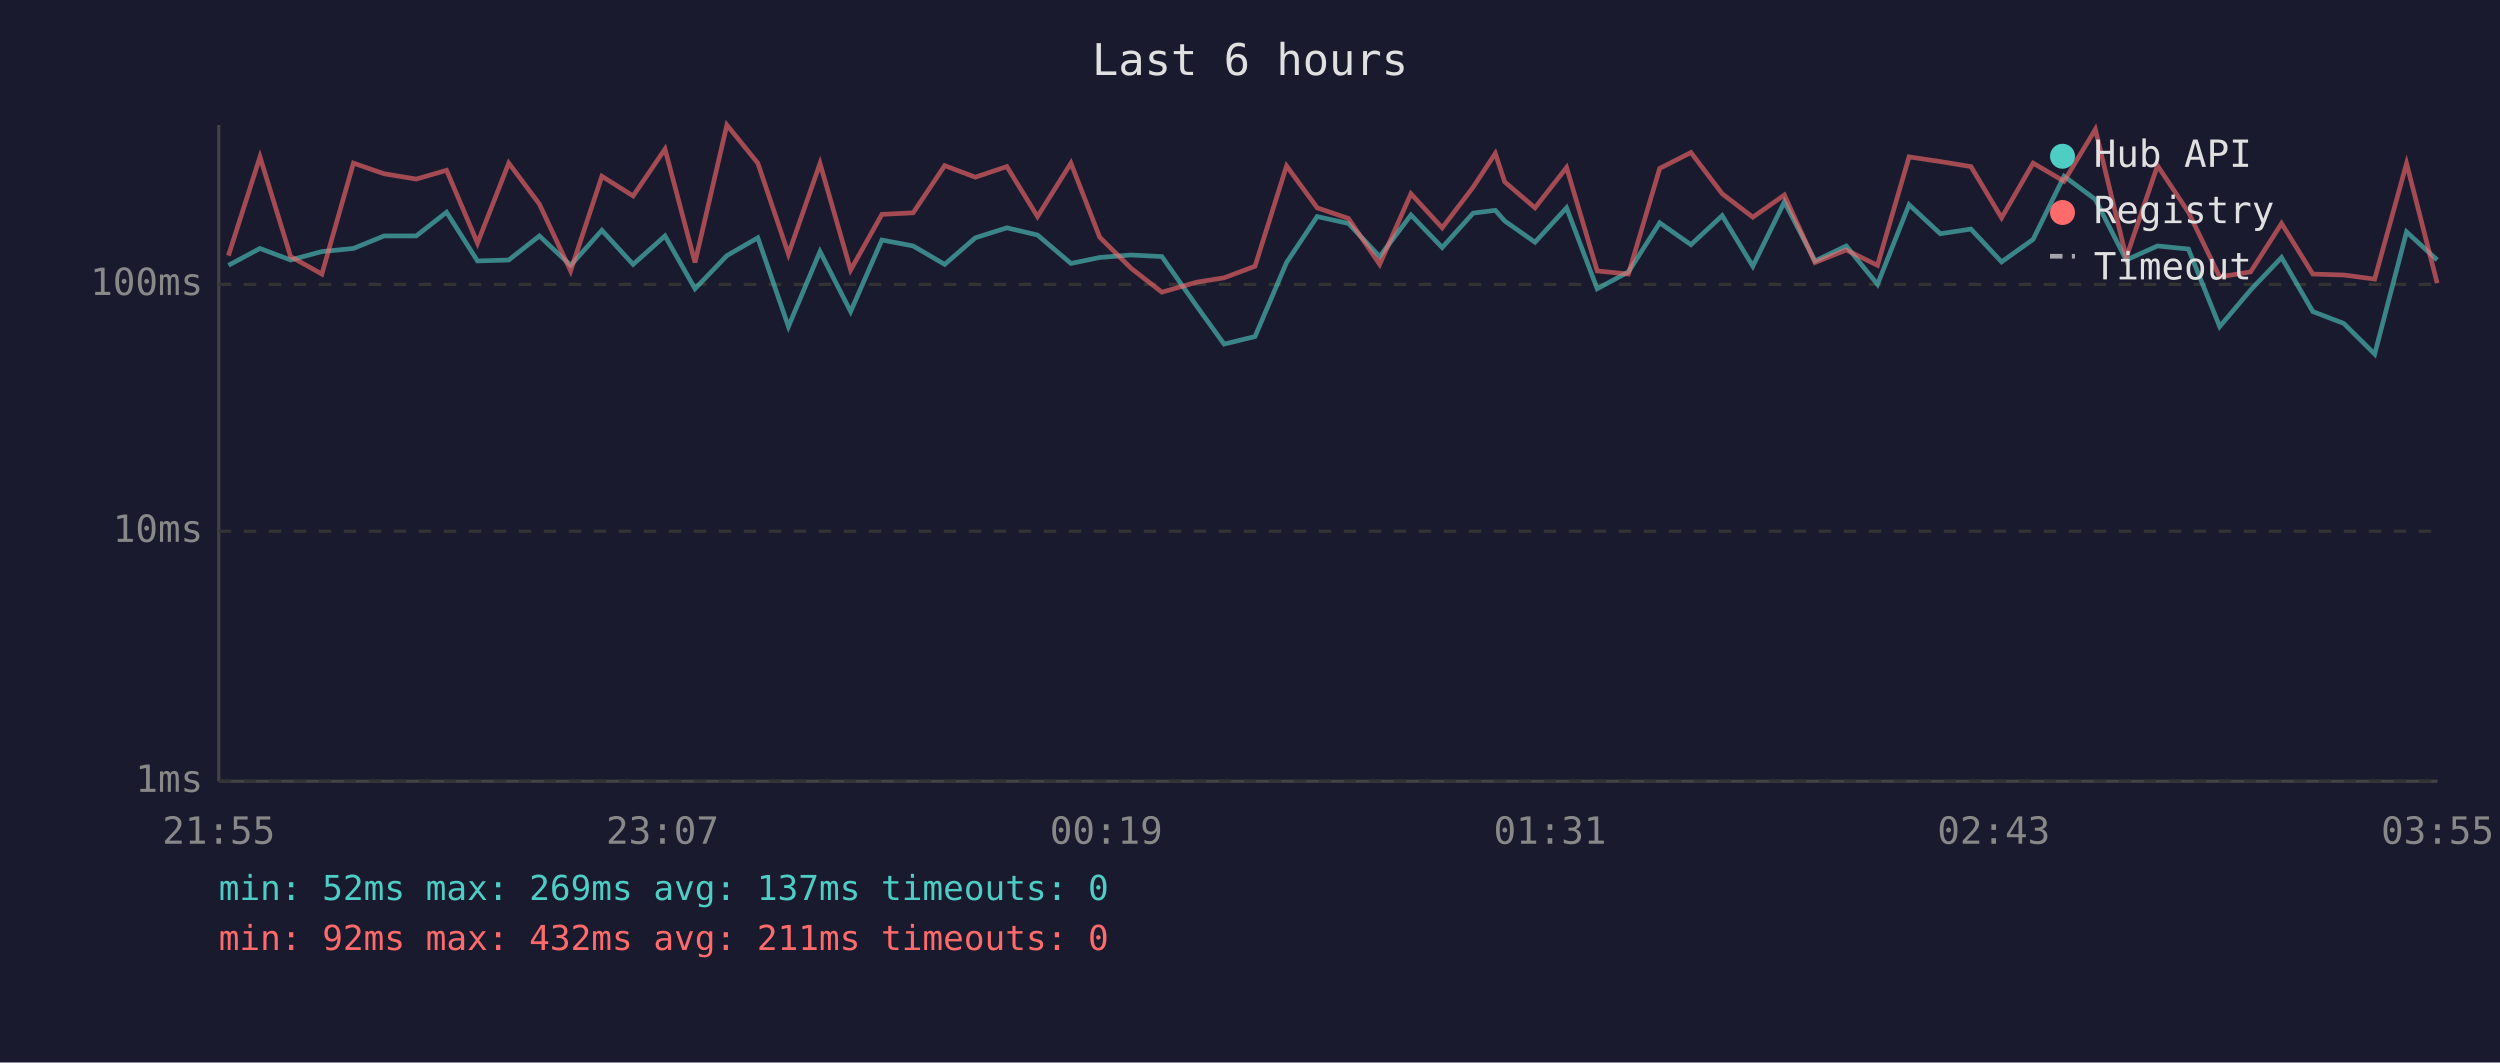
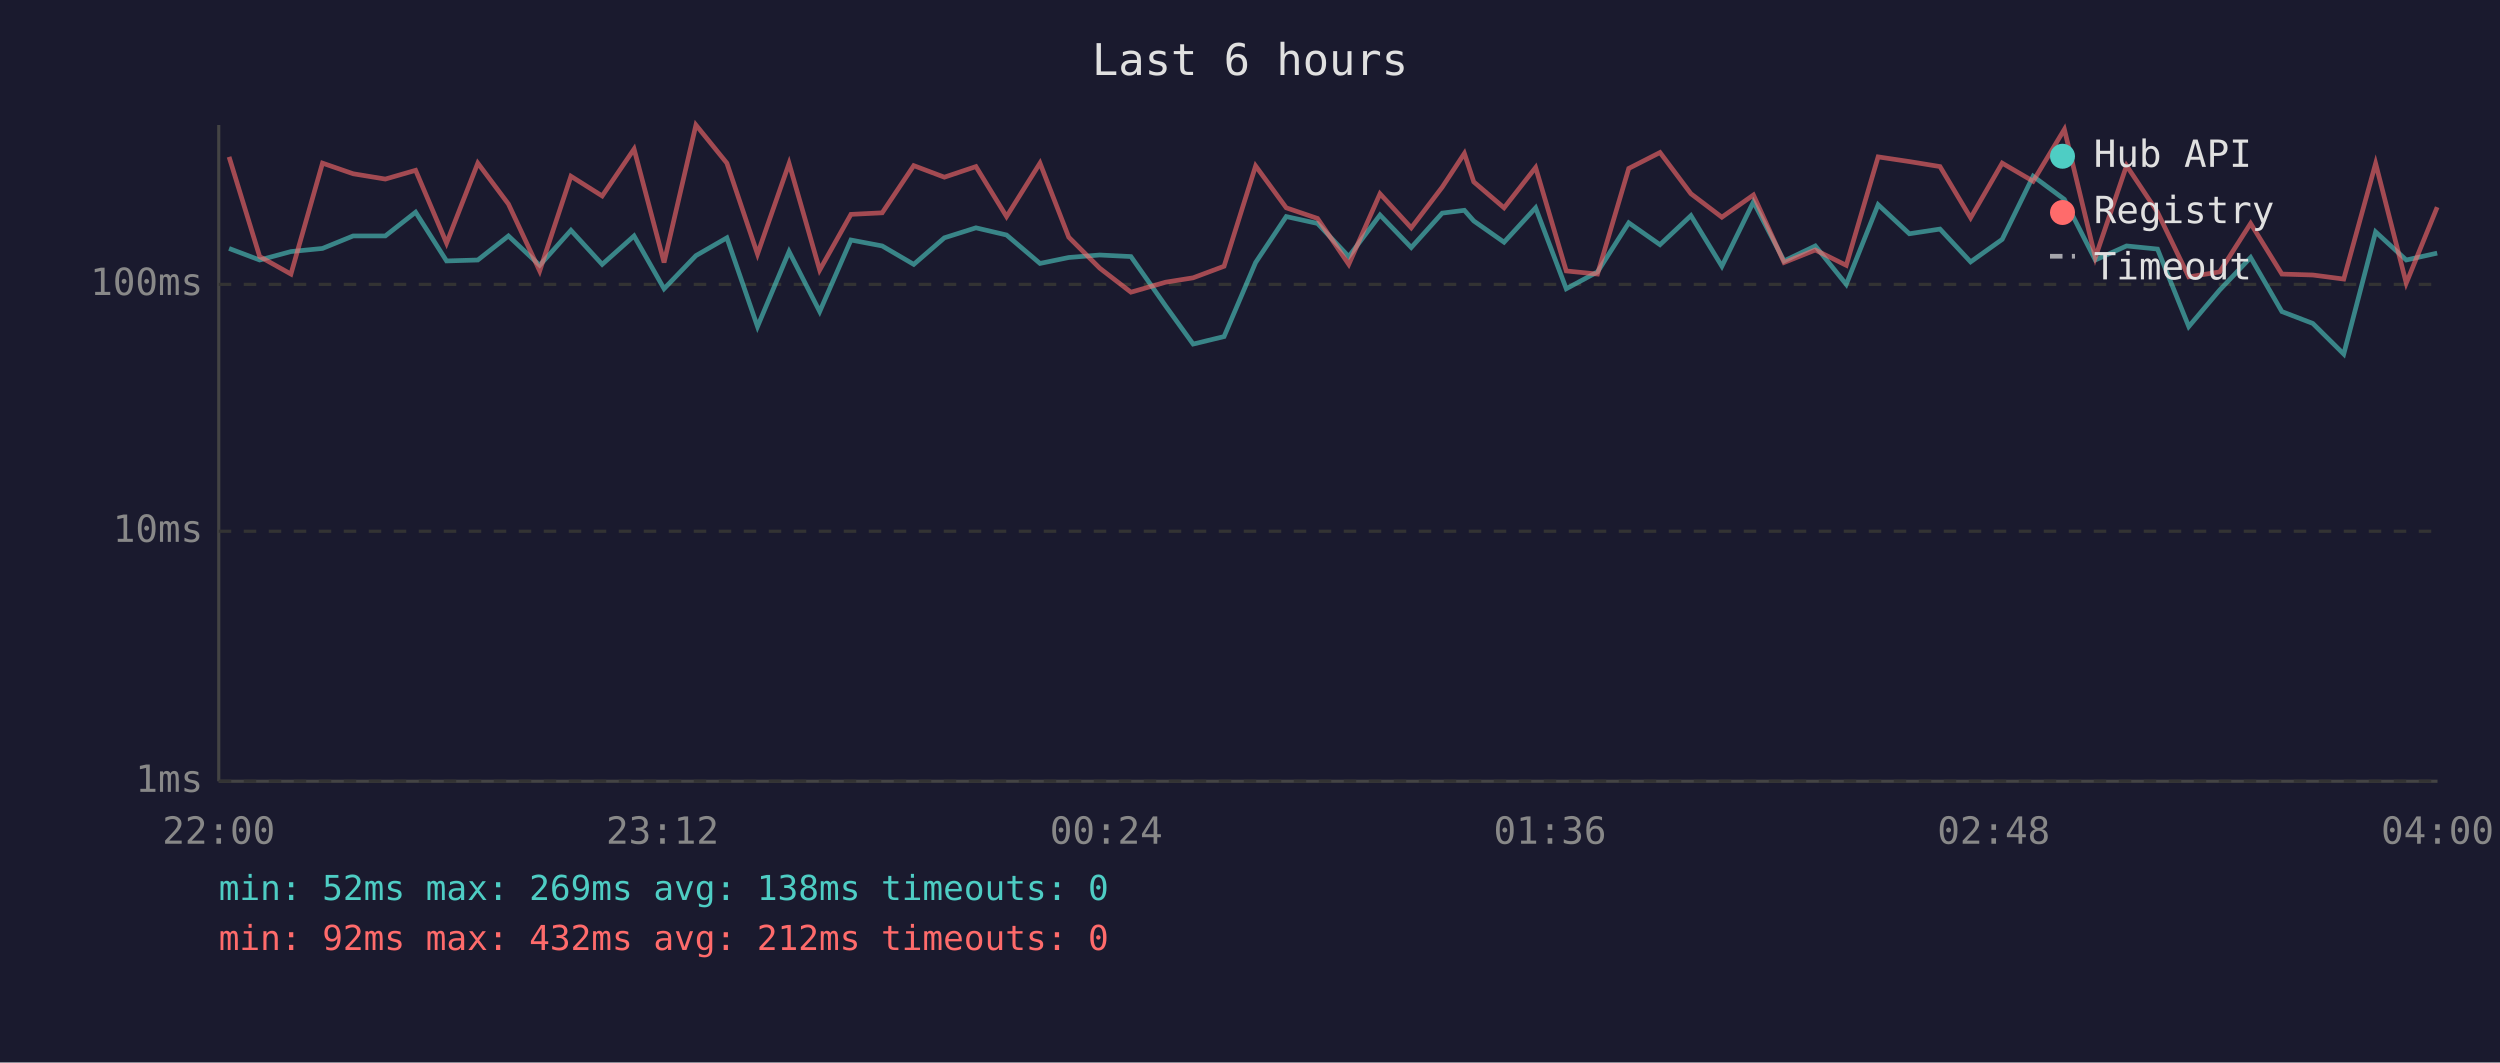
<svg xmlns="http://www.w3.org/2000/svg" viewBox="0 0 800 340" font-family="monospace" font-size="12">
  <rect width="800" height="340" fill="#1a1a2e" />
  <text x="400" y="24" fill="#e0e0e0" font-size="14" text-anchor="middle">Last 6 hours</text>
  <line x1="70" y1="40" x2="70" y2="250" stroke="#444" stroke-width="1" />
  <line x1="70" y1="250" x2="780" y2="250" stroke="#444" stroke-width="1" />
  <line x1="70" y1="250" x2="780" y2="250" stroke="#333" stroke-width="1" stroke-dasharray="4" />
  <text x="65" y="250" fill="#888" text-anchor="end" dominant-baseline="middle">1ms</text>
  <line x1="70" y1="170" x2="780" y2="170" stroke="#333" stroke-width="1" stroke-dasharray="4" />
  <text x="65" y="170" fill="#888" text-anchor="end" dominant-baseline="middle">10ms</text>
  <line x1="70" y1="91" x2="780" y2="91" stroke="#333" stroke-width="1" stroke-dasharray="4" />
  <text x="65" y="91" fill="#888" text-anchor="end" dominant-baseline="middle">100ms</text>
-   <text x="70" y="270" fill="#888" text-anchor="middle">21:55</text>
-   <text x="212" y="270" fill="#888" text-anchor="middle">23:07</text>
-   <text x="354" y="270" fill="#888" text-anchor="middle">00:19</text>
-   <text x="496" y="270" fill="#888" text-anchor="middle">01:31</text>
-   <text x="638" y="270" fill="#888" text-anchor="middle">02:43</text>
-   <text x="780" y="270" fill="#888" text-anchor="middle">03:55</text>
-   <polyline points="73.1,84.9 83.2,79.5 93.0,83.2 103.0,80.5 113.1,79.5 122.9,75.5 133.2,75.5 142.9,67.9 152.8,83.5 162.8,83.2 172.6,75.5 182.6,84.9 192.6,73.7 202.6,84.6 212.8,75.5 222.4,92.4 232.6,81.8 242.5,76.1 252.3,104.5 262.4,80.5 272.2,99.7 282.2,76.8 292.2,78.7 302.3,84.6 312.1,76.1 322.2,72.9 332.0,75.2 342.7,84.3 351.9,82.4 361.9,81.6 371.8,82.1 382.9,97.9 391.7,110.1 401.6,107.7 411.7,84.0 421.5,69.3 431.5,71.5 441.5,82.1 451.5,68.8 461.5,79.2 471.4,68.2 478.5,67.3 481.5,70.7 491.2,77.5 501.3,66.5 511.1,92.4 521.1,87.0 531.1,71.3 541.1,78.3 551.1,69.0 560.9,85.2 571.0,64.6 580.8,83.5 590.8,78.7 600.8,91.0 610.9,65.5 620.9,74.8 630.7,73.3 640.5,83.8 650.6,76.6 660.5,56.4 670.5,63.8 680.4,83.2 690.4,78.7 700.3,79.7 710.3,104.5 720.2,92.8 730.1,82.4 740.1,99.7 750.0,103.5 759.9,113.3 770.1,74.2 779.9,83.2" fill="none" stroke="#4ecdc4" stroke-width="1.5" opacity="0.6" />
-   <polyline points="73.1,81.8 83.2,50.2 93.0,82.1 103.0,87.7 113.1,52.2 122.9,55.6 133.2,57.3 142.9,54.5 152.8,77.8 162.8,52.2 172.6,65.3 182.6,86.7 192.6,56.4 202.6,62.7 212.8,47.7 222.4,84.0 232.6,40.0 242.5,52.2 252.3,81.3 262.4,52.3 272.2,86.4 282.2,68.6 292.2,68.1 302.3,53.0 312.1,56.7 322.2,53.3 332.0,69.3 342.7,52.2 351.9,75.9 361.9,85.8 371.8,93.5 382.9,90.3 391.7,88.9 401.6,85.2 411.7,53.1 421.5,66.5 431.5,69.9 441.5,84.6 451.5,62.0 461.5,72.9 471.4,59.9 478.5,49.1 481.5,58.2 491.2,66.5 501.3,53.6 511.1,86.7 521.1,87.7 531.1,53.9 541.1,48.8 551.1,62.0 560.9,69.5 571.0,62.4 580.8,84.0 590.8,80.0 600.8,84.9 610.9,50.2 620.9,51.7 630.7,53.3 640.5,69.7 650.6,52.2 660.5,58.0 670.5,41.4 680.4,82.4 690.4,53.0 700.3,67.9 710.3,88.6 720.2,87.0 730.1,71.5 740.1,87.7 750.0,88.0 759.9,89.3 770.1,52.3 779.9,90.6" fill="none" stroke="#ff6b6b" stroke-width="1.5" opacity="0.6" />
+   <text x="70" y="270" fill="#888" text-anchor="middle">22:00</text>
+   <text x="212" y="270" fill="#888" text-anchor="middle">23:12</text>
+   <text x="354" y="270" fill="#888" text-anchor="middle">00:24</text>
+   <text x="496" y="270" fill="#888" text-anchor="middle">01:36</text>
+   <text x="638" y="270" fill="#888" text-anchor="middle">02:48</text>
+   <text x="780" y="270" fill="#888" text-anchor="middle">04:00</text>
+   <polyline points="73.3,79.5 83.1,83.2 93.1,80.5 103.2,79.5 113.0,75.5 123.3,75.5 133.0,67.9 142.9,83.5 152.9,83.2 162.7,75.5 172.7,84.9 182.7,73.7 192.7,84.6 202.9,75.5 212.5,92.4 222.7,81.8 232.6,76.1 242.4,104.5 252.5,80.5 262.3,99.7 272.3,76.8 282.3,78.7 292.4,84.6 302.2,76.1 312.3,72.9 322.1,75.2 332.8,84.3 342.0,82.4 351.9,81.6 361.9,82.1 373.0,97.9 381.8,110.1 391.7,107.7 401.8,84.0 411.6,69.3 421.6,71.5 431.6,82.1 441.6,68.8 451.6,79.2 461.5,68.2 468.6,67.3 471.6,70.7 481.3,77.5 491.4,66.5 501.2,92.4 511.2,87.0 521.2,71.3 531.2,78.3 541.1,69.0 551.0,85.2 561.1,64.6 570.9,83.5 580.9,78.7 590.8,91.0 601.0,65.5 611.0,74.8 620.8,73.3 630.6,83.8 640.7,76.6 650.6,56.4 660.6,63.8 670.5,83.2 680.5,78.7 690.4,79.7 700.4,104.5 710.3,92.8 720.2,82.4 730.2,99.7 740.1,103.5 750.0,113.3 760.2,74.2 770.0,83.2 779.9,81.0" fill="none" stroke="#4ecdc4" stroke-width="1.5" opacity="0.6" />
+   <polyline points="73.3,50.2 83.1,82.1 93.1,87.7 103.2,52.2 113.0,55.6 123.3,57.3 133.0,54.5 142.9,77.8 152.9,52.2 162.7,65.3 172.7,86.7 182.7,56.4 192.7,62.7 202.9,47.7 212.5,84.0 222.7,40.0 232.6,52.2 242.4,81.3 252.5,52.3 262.3,86.4 272.3,68.6 282.3,68.1 292.4,53.0 302.2,56.7 312.3,53.3 322.1,69.3 332.8,52.2 342.0,75.9 351.9,85.8 361.9,93.5 373.0,90.3 381.8,88.9 391.7,85.2 401.8,53.1 411.6,66.5 421.6,69.9 431.6,84.6 441.6,62.0 451.6,72.9 461.5,59.9 468.6,49.1 471.6,58.2 481.3,66.5 491.4,53.6 501.2,86.7 511.2,87.7 521.2,53.9 531.2,48.8 541.1,62.0 551.0,69.5 561.1,62.4 570.9,84.0 580.9,80.0 590.8,84.9 601.0,50.2 611.0,51.7 620.8,53.3 630.6,69.7 640.7,52.2 650.6,58.0 660.6,41.4 670.5,82.4 680.5,53.0 690.4,67.9 700.4,88.6 710.3,87.0 720.2,71.5 730.2,87.7 740.1,88.0 750.0,89.3 760.2,52.3 770.0,90.6 779.9,66.3" fill="none" stroke="#ff6b6b" stroke-width="1.5" opacity="0.6" />
  <circle cx="660" cy="50" r="4" fill="#4ecdc4" />
  <text x="670" y="50" fill="#e0e0e0" dominant-baseline="middle">Hub API</text>
  <circle cx="660" cy="68" r="4" fill="#ff6b6b" />
  <text x="670" y="68" fill="#e0e0e0" dominant-baseline="middle">Registry</text>
  <line x1="656" y1="82" x2="664" y2="82" stroke="#e0e0e0" stroke-width="1.5" stroke-dasharray="4,3" opacity="0.7" />
  <text x="670" y="86" fill="#e0e0e0" dominant-baseline="middle">Timeout</text>
-   <text x="70" y="288" fill="#4ecdc4" font-size="11">min: 52ms  max: 269ms  avg: 137ms  timeouts: 0</text>
-   <text x="70" y="304" fill="#ff6b6b" font-size="11">min: 92ms  max: 432ms  avg: 211ms  timeouts: 0</text>
+   <text x="70" y="288" fill="#4ecdc4" font-size="11">min: 52ms  max: 269ms  avg: 138ms  timeouts: 0</text>
+   <text x="70" y="304" fill="#ff6b6b" font-size="11">min: 92ms  max: 432ms  avg: 212ms  timeouts: 0</text>
</svg>
